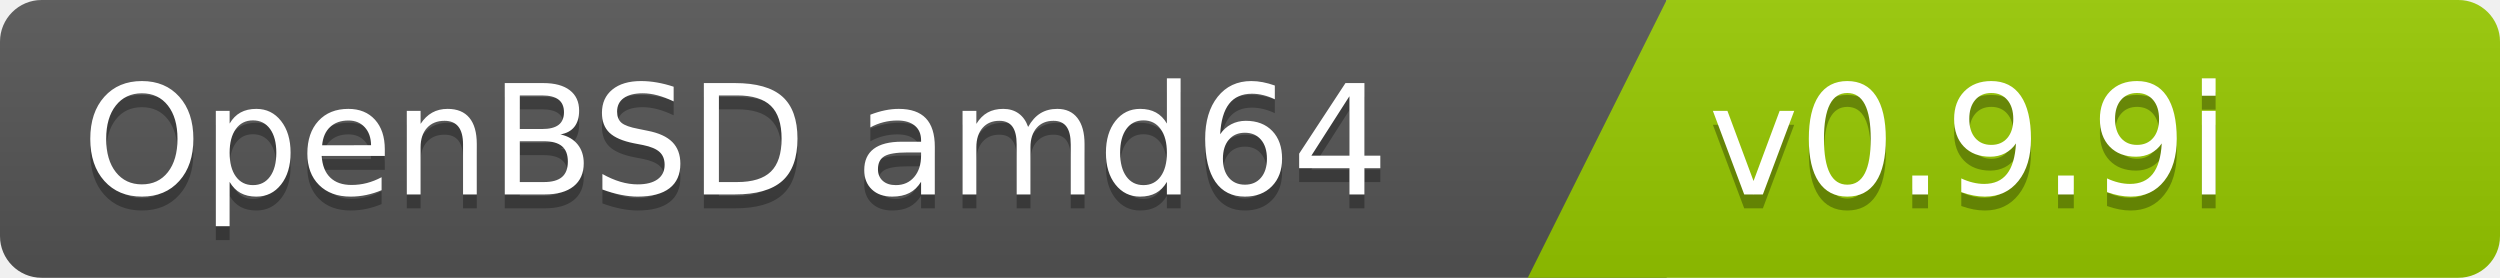
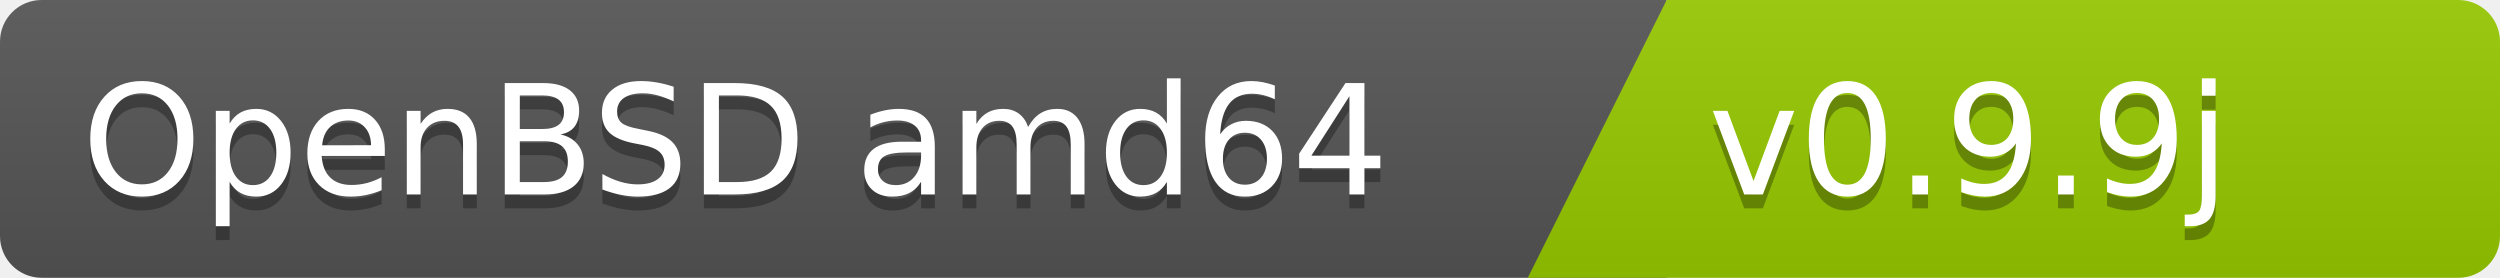
<svg xmlns="http://www.w3.org/2000/svg" width="180" height="20">
  <linearGradient id="b" x2="0" y2="100%">
    <stop offset="0" stop-color="#bbb" stop-opacity=".1" />
    <stop offset="1" stop-opacity=".1" />
  </linearGradient>
  <clipPath id="a">
    <rect width="180" height="20" rx="3" fill="#fff" />
  </clipPath>
  <g clip-path="url(#a)">
    <path fill="#555" d="M0   0h120v20H0z" />
    <path fill="#97ca00" d="M120 0h125v20H110z" />
    <path fill="url(#b)" d="M0   0h180v20H0z" />
  </g>
  <g fill="#fff" font-family="DejaVu Sans,Verdana,Geneva,sans-serif" font-size="110">
    <text x="1000" y="150" fill="#010101" fill-opacity=".3" transform="scale(.1)" text-anchor="end">OpenBSD amd64</text>
    <text x="1000" y="140" transform="scale(.1)" text-anchor="end">OpenBSD amd64</text>
-     <text x="1230" y="150" fill="#010101" fill-opacity=".3" transform="scale(.1)" text-anchor="start">v0.9.9i</text>
-     <text x="1230" y="140" transform="scale(.1)" text-anchor="start">v0.9.9i</text>
+     <text x="1230" y="150" fill="#010101" fill-opacity=".3" transform="scale(.1)" text-anchor="start">v0.9.9j</text>
+     <text x="1230" y="140" transform="scale(.1)" text-anchor="start">v0.9.9j</text>
  </g>
</svg>
